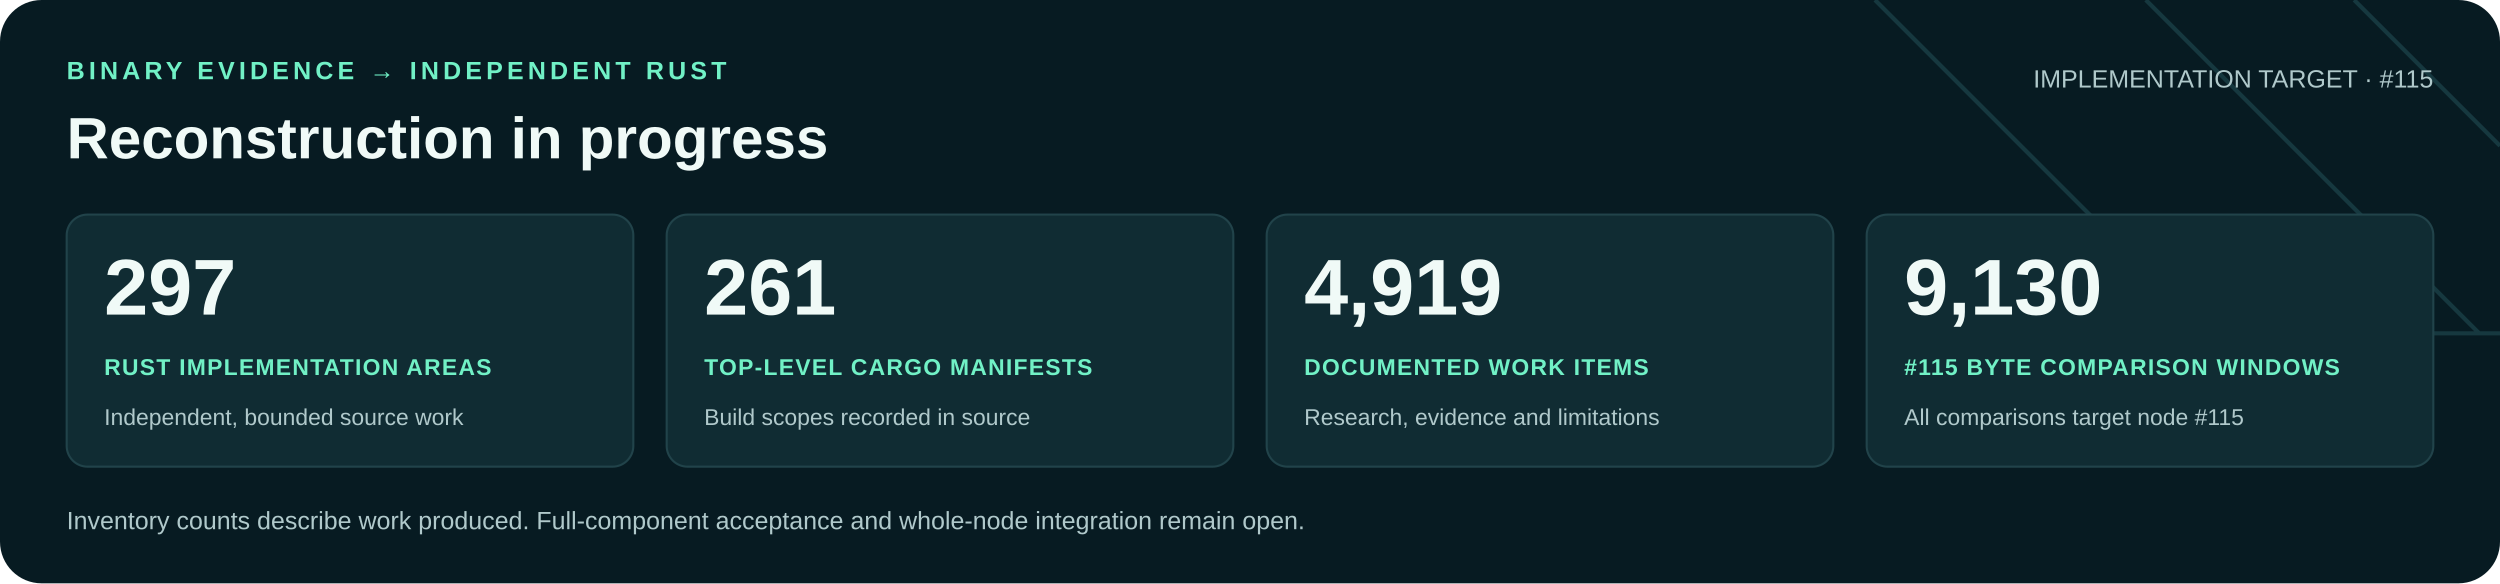
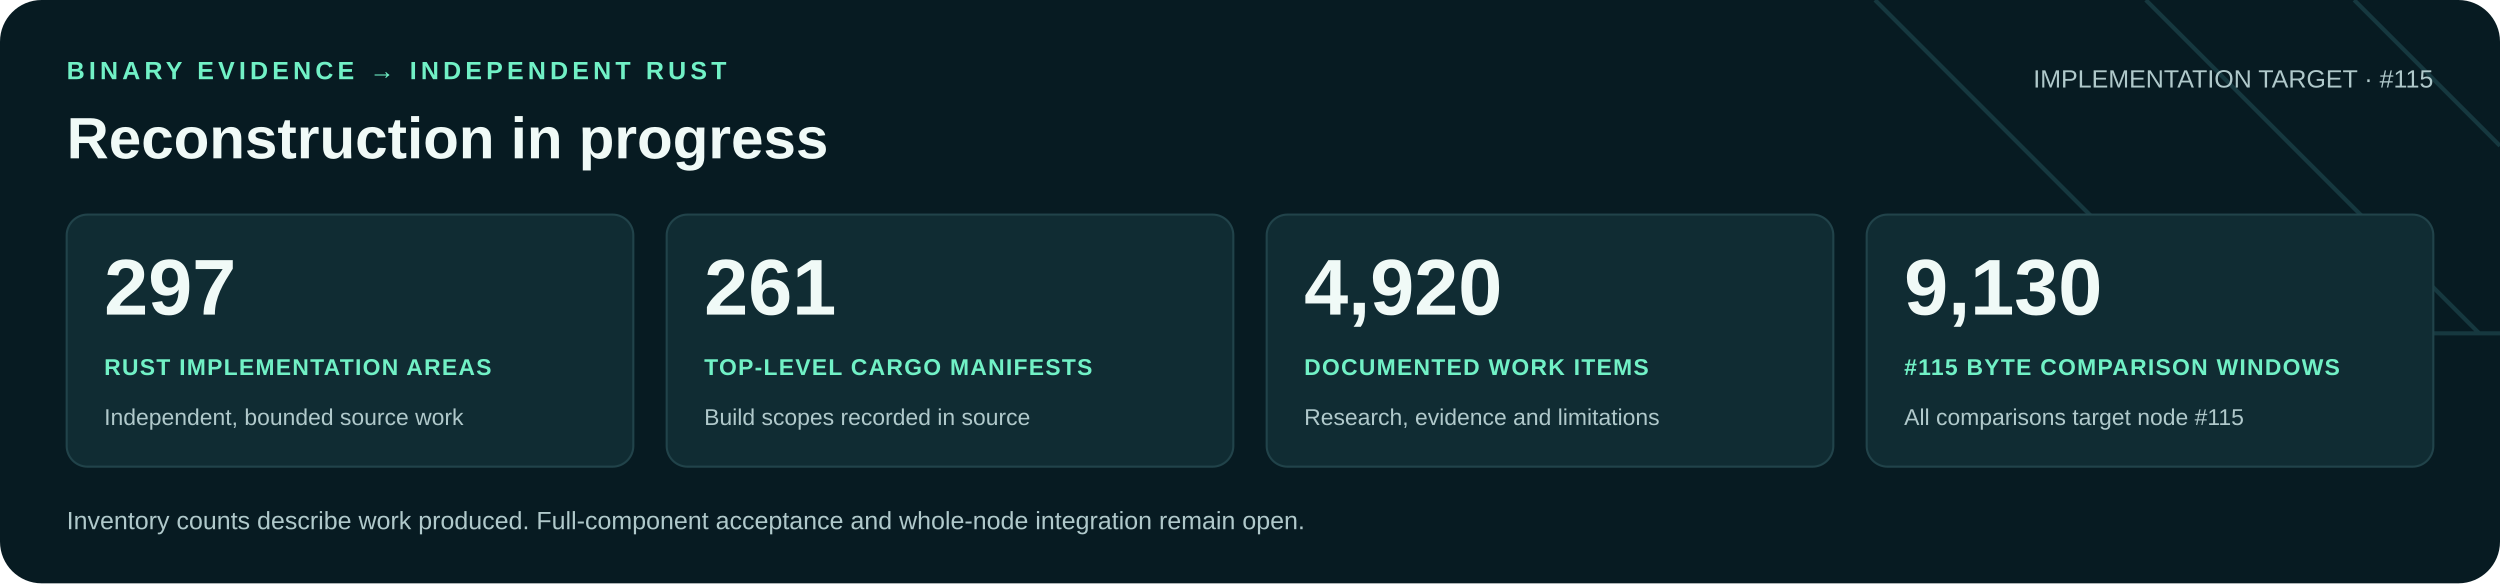
<svg xmlns="http://www.w3.org/2000/svg" width="1200" height="280" viewBox="0 0 1200 280" role="img" aria-labelledby="title desc">
  <rect width="1200" height="280" rx="20" fill="#071b22" />
  <path d="M900 0 1060 160H1200M1030 0 1190 160M1130 0 1200 70" fill="none" stroke="#16383f" stroke-width="2" />
  <g font-family="Arial, Helvetica, sans-serif">
    <text x="32" y="38" fill="#71f1c6" font-size="12" font-weight="700" letter-spacing="2">BINARY EVIDENCE → INDEPENDENT RUST</text>
    <text x="32" y="76" fill="#f0faf7" font-size="28" font-weight="700">Reconstruction in progress</text>
    <text x="1168" y="42" text-anchor="end" fill="#b0c9cb" font-size="12">IMPLEMENTATION TARGET · #115</text>
    <rect x="32" y="103" width="272" height="121" rx="10" fill="#102c33" stroke="#21434a" />
    <text x="50" y="151" fill="#f0faf7" font-size="38" font-weight="700">297</text>
    <text x="50" y="180" fill="#71f1c6" font-size="11" font-weight="700" letter-spacing=".6">RUST IMPLEMENTATION AREAS</text>
    <text x="50" y="204" fill="#b0c9cb" font-size="11">Independent, bounded source work</text>
    <rect x="320" y="103" width="272" height="121" rx="10" fill="#102c33" stroke="#21434a" />
    <text x="338" y="151" fill="#f0faf7" font-size="38" font-weight="700">261</text>
    <text x="338" y="180" fill="#71f1c6" font-size="11" font-weight="700" letter-spacing=".6">TOP-LEVEL CARGO MANIFESTS</text>
    <text x="338" y="204" fill="#b0c9cb" font-size="11">Build scopes recorded in source</text>
    <rect x="608" y="103" width="272" height="121" rx="10" fill="#102c33" stroke="#21434a" />
-     <text x="626" y="151" fill="#f0faf7" font-size="38" font-weight="700">4,919</text>
+     <text x="626" y="151" fill="#f0faf7" font-size="38" font-weight="700">4,920</text>
    <text x="626" y="180" fill="#71f1c6" font-size="11" font-weight="700" letter-spacing=".6">DOCUMENTED WORK ITEMS</text>
    <text x="626" y="204" fill="#b0c9cb" font-size="11">Research, evidence and limitations</text>
    <rect x="896" y="103" width="272" height="121" rx="10" fill="#102c33" stroke="#21434a" />
    <text x="914" y="151" fill="#f0faf7" font-size="38" font-weight="700">9,130</text>
    <text x="914" y="180" fill="#71f1c6" font-size="11" font-weight="700" letter-spacing=".6">#115 BYTE COMPARISON WINDOWS</text>
    <text x="914" y="204" fill="#b0c9cb" font-size="11">All comparisons target node #115</text>
    <text x="32" y="254" fill="#b0c9cb" font-size="12">Inventory counts describe work produced. Full-component acceptance and whole-node integration remain open.</text>
  </g>
</svg>
